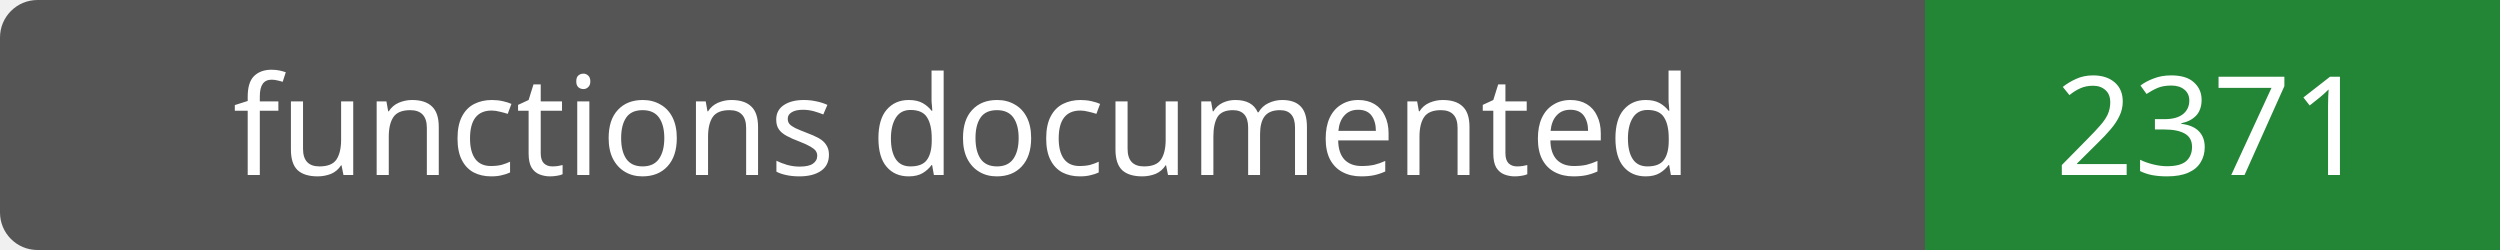
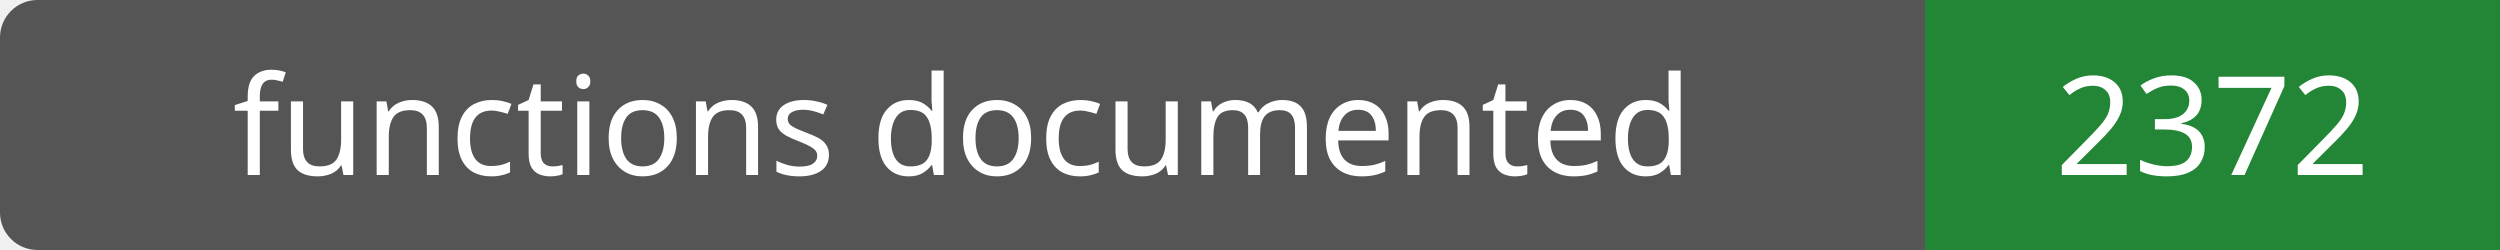
- <svg xmlns="http://www.w3.org/2000/svg" width="200" height="20" role="img" aria-label="functions documented: 2371">
+ <svg xmlns="http://www.w3.org/2000/svg" width="200" height="20" role="img" aria-label="functions documented: 2372">
  <rect width="200" height="20" rx="3" fill="#555" />
  <path fill="#238636" d="M154 0h46v20H154z" />
  <g fill="#fff" text-anchor="middle" font-family="Verdana,sans-serif" font-size="11">
    <text x="77.0" y="14">functions documented</text>
-     <text x="177.0" y="14">2371</text>
+     <text x="177.0" y="14">2372</text>
  </g>
</svg>
